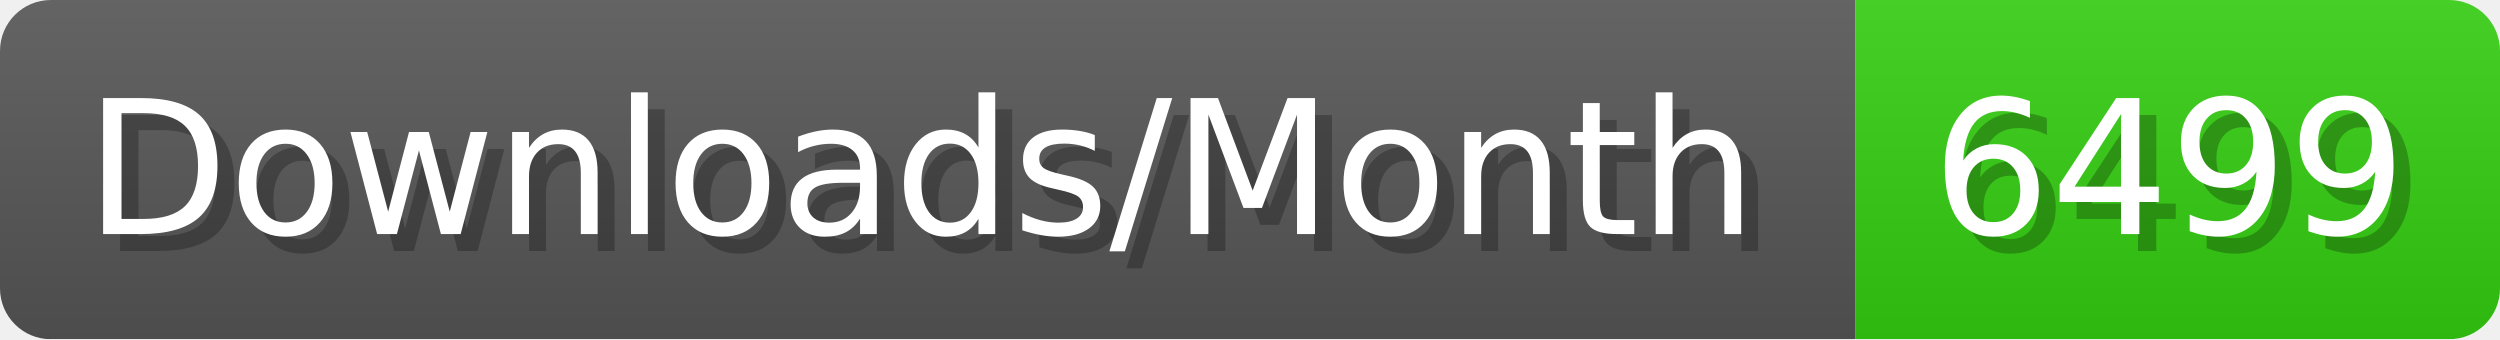
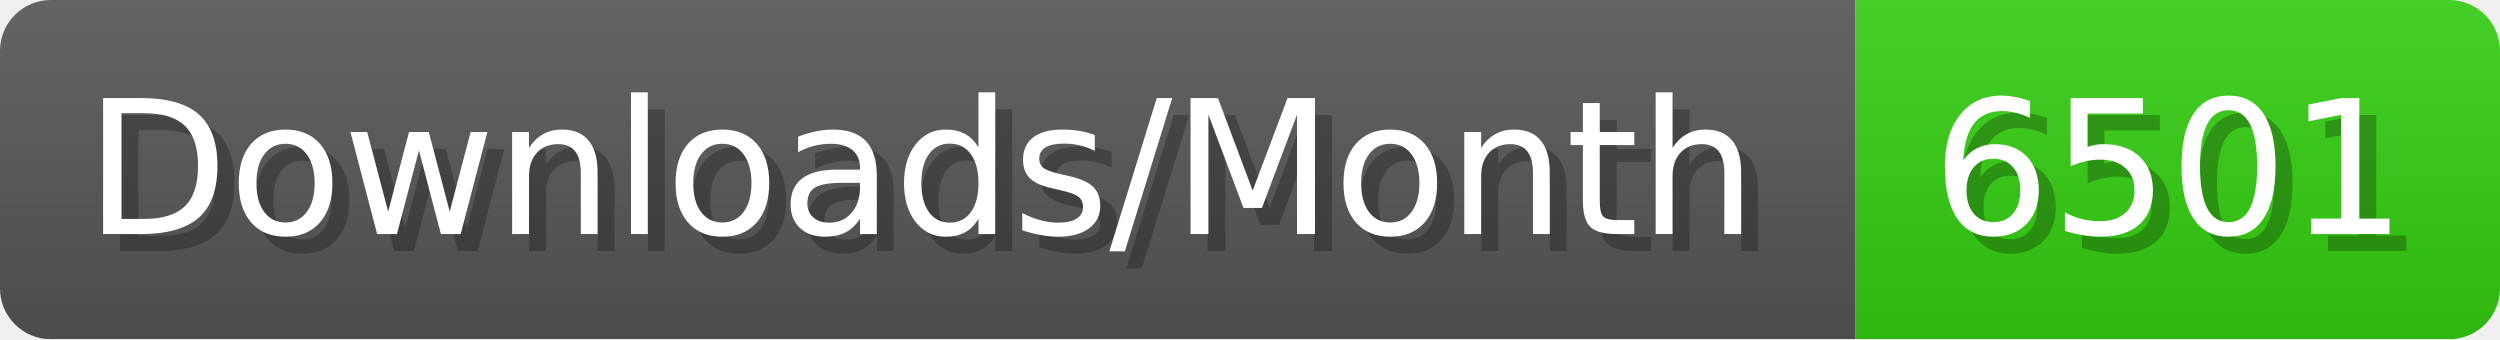
- <svg xmlns="http://www.w3.org/2000/svg" width="147.4" height="20" viewBox="0 0 1474 200" role="img" aria-label="Downloads/Month: 6499">
+ <svg xmlns="http://www.w3.org/2000/svg" width="147.4" height="20" viewBox="0 0 1474 200" role="img" aria-label="Downloads/Month: 6501">
  <linearGradient id="YlXUI" x2="0" y2="100%">
    <stop offset="0" stop-opacity=".1" stop-color="#EEE" />
    <stop offset="1" stop-opacity=".1" />
  </linearGradient>
  <mask id="JHhop">
    <rect width="1474" height="200" rx="30" fill="#FFF" />
  </mask>
  <g mask="url(#JHhop)">
    <rect width="1094" height="200" fill="#555" />
    <rect width="380" height="200" fill="#3C1" x="1094" />
    <rect width="1474" height="200" fill="url(#YlXUI)" />
  </g>
  <g aria-hidden="true" fill="#fff" text-anchor="start" font-family="Verdana,DejaVu Sans,sans-serif" font-size="110">
    <text x="60" y="148" textLength="994" fill="#000" opacity="0.25">Downloads/Month</text>
    <text x="50" y="138" textLength="994">Downloads/Month</text>
-     <text x="1149" y="148" textLength="280" fill="#000" opacity="0.25">6499</text>
-     <text x="1139" y="138" textLength="280">6499</text>
+     <text x="1149" y="148" textLength="280" fill="#000" opacity="0.25">6501</text>
+     <text x="1139" y="138" textLength="280">6501</text>
  </g>
</svg>
